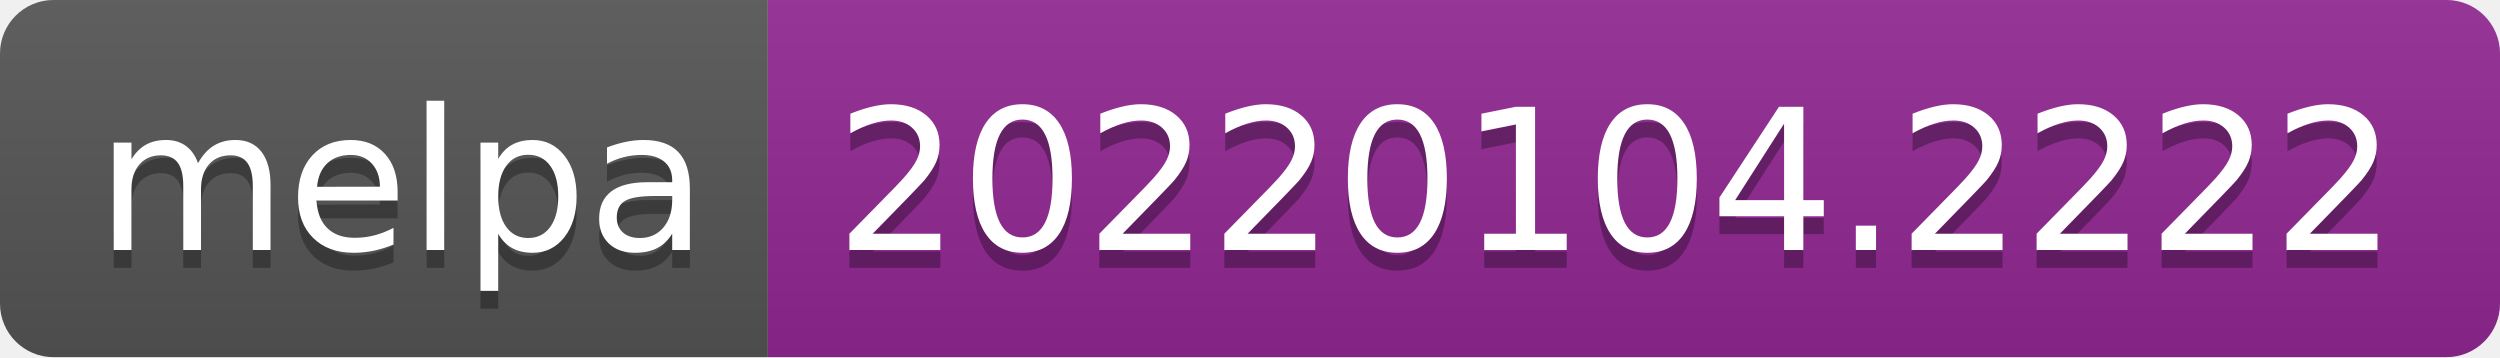
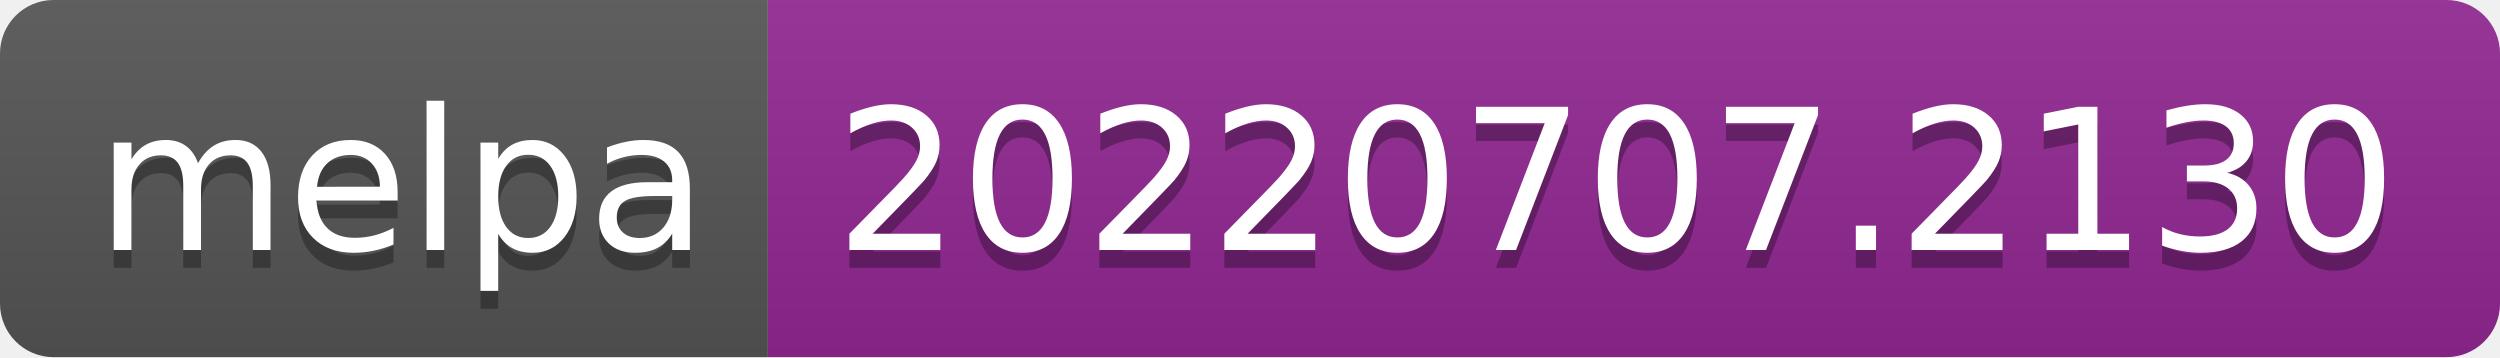
- <svg xmlns="http://www.w3.org/2000/svg" width="140" height="20" role="img" aria-label="melpa: 20220104.2222">
+ <svg xmlns="http://www.w3.org/2000/svg" width="140" height="20" role="img" aria-label="melpa: 20220707.2130">
  <linearGradient id="s" x2="0" y2="100%">
    <stop offset="0" stop-color="#bbb" stop-opacity=".1" />
    <stop offset="1" stop-opacity=".1" />
  </linearGradient>
  <clipPath id="r">
    <rect width="140" height="20" rx="3" fill="#fff" />
  </clipPath>
  <g clip-path="url(#r)">
    <rect width="43" height="20" fill="#555" />
    <rect x="43" width="97" height="20" fill="#922793" />
    <rect width="140" height="20" fill="url(#s)" />
  </g>
  <g fill="#fff" text-anchor="middle" font-family="Verdana,Geneva,DejaVu Sans,sans-serif" text-rendering="geometricPrecision" font-size="110">
    <text aria-hidden="true" x="225" y="150" fill="#010101" fill-opacity=".3" transform="scale(.1)" textLength="330">melpa</text>
    <text x="225" y="140" transform="scale(.1)" fill="#fff" textLength="330">melpa</text>
-     <text aria-hidden="true" x="905" y="150" fill="#010101" fill-opacity=".3" transform="scale(.1)" textLength="870">20220104.2222</text>
-     <text x="905" y="140" transform="scale(.1)" fill="#fff" textLength="870">20220104.2222</text>
+     <text aria-hidden="true" x="905" y="150" fill="#010101" fill-opacity=".3" transform="scale(.1)" textLength="870">20220707.2130</text>
+     <text x="905" y="140" transform="scale(.1)" fill="#fff" textLength="870">20220707.2130</text>
  </g>
</svg>
